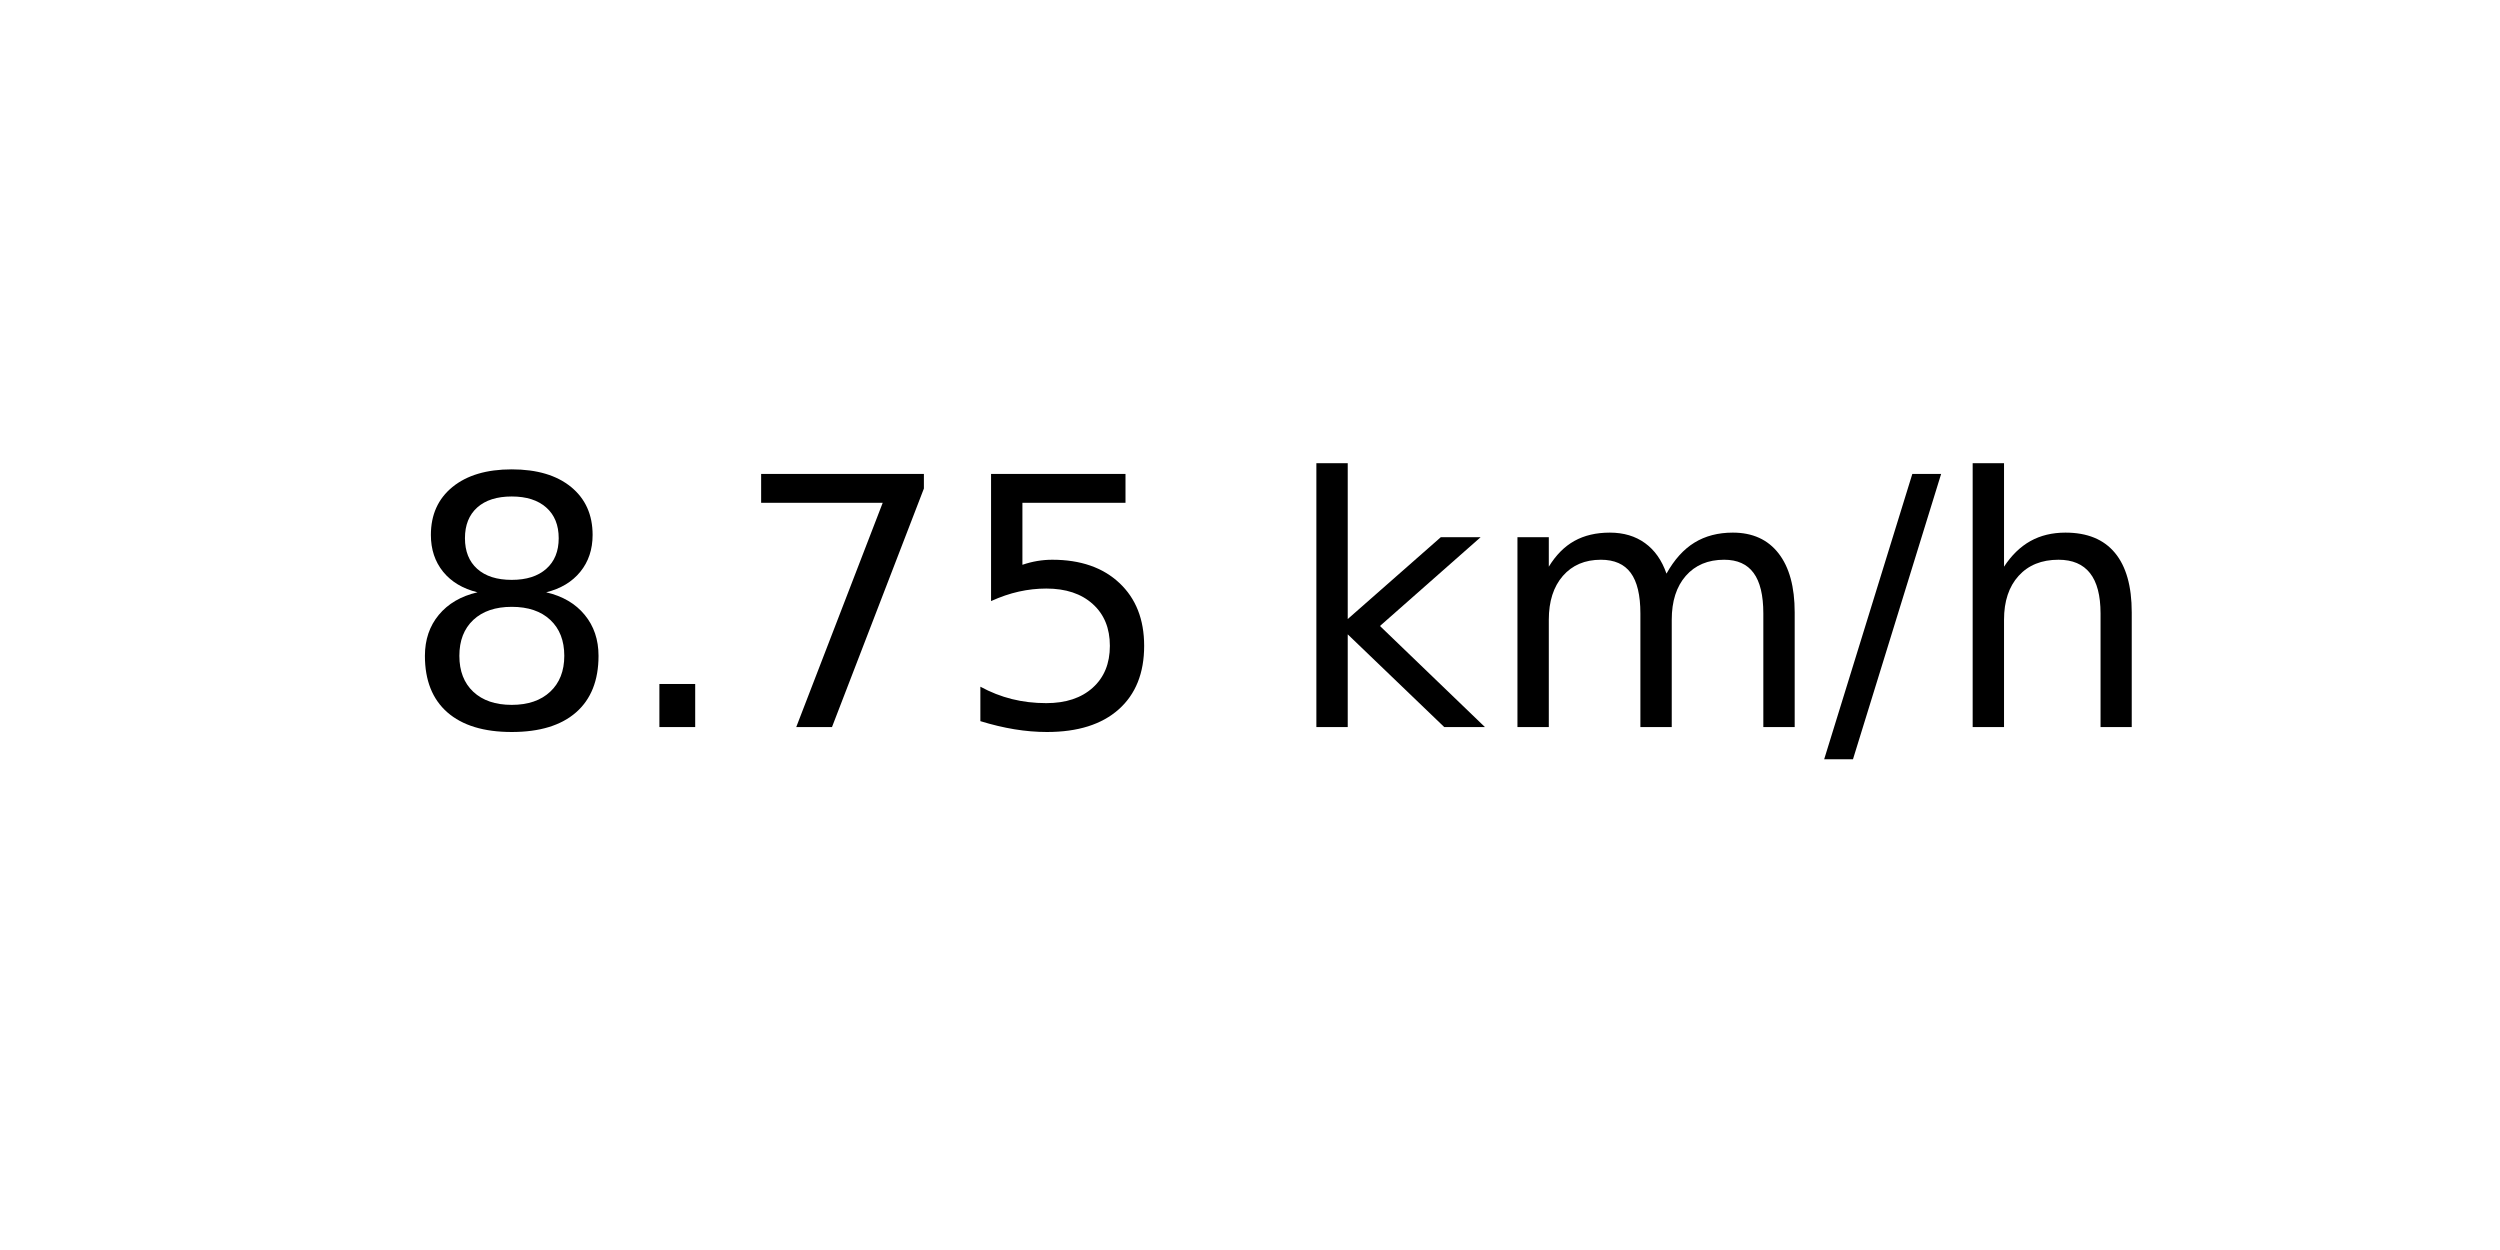
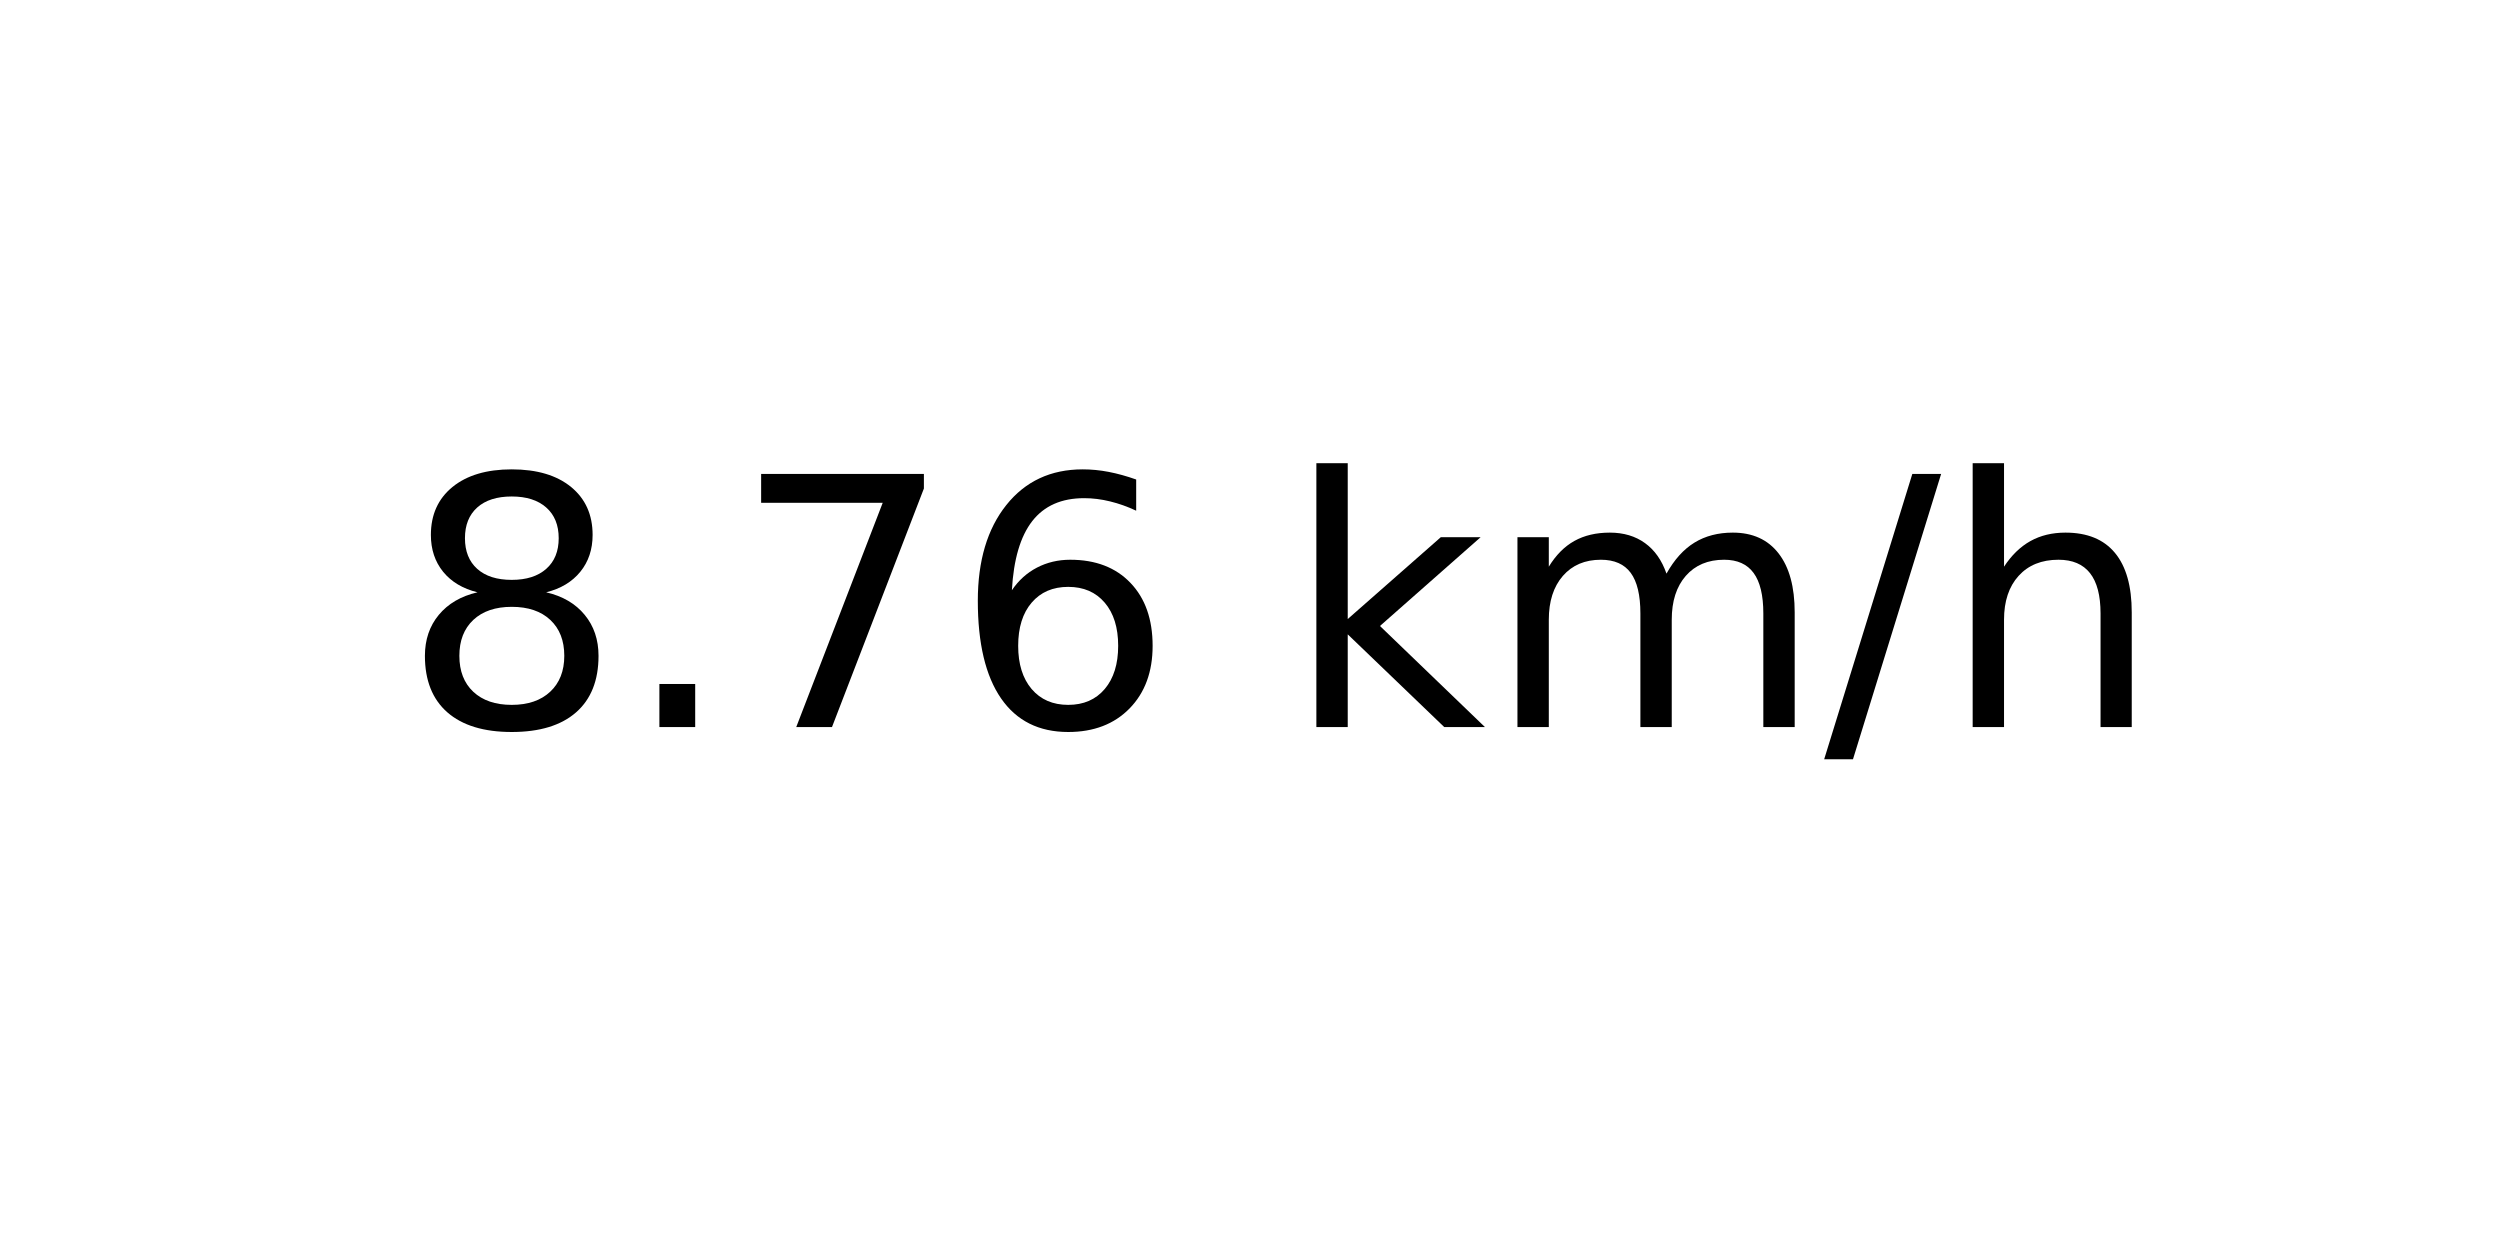
<svg xmlns="http://www.w3.org/2000/svg" xmlns:xlink="http://www.w3.org/1999/xlink" width="72pt" height="36pt" viewBox="0 0 72 36" version="1.1">
  <defs>
    <style type="text/css">*{stroke-linejoin: round; stroke-linecap: butt}</style>
  </defs>
  <g id="figure_1">
    <g id="axes_1">
      <g id="text_1">
        <g transform="translate(11.55937 20.93937) scale(0.1 -0.1)">
          <defs>
            <path id="DejaVuSans-38" d="M 2034 2216  Q 1584 2216 1326 1975  Q 1069 1734 1069 1313  Q 1069 891 1326 650  Q 1584 409 2034 409  Q 2484 409 2743 651  Q 3003 894 3003 1313  Q 3003 1734 2745 1975  Q 2488 2216 2034 2216  z M 1403 2484  Q 997 2584 770 2862  Q 544 3141 544 3541  Q 544 4100 942 4425  Q 1341 4750 2034 4750  Q 2731 4750 3128 4425  Q 3525 4100 3525 3541  Q 3525 3141 3298 2862  Q 3072 2584 2669 2484  Q 3125 2378 3379 2068  Q 3634 1759 3634 1313  Q 3634 634 3220 271  Q 2806 -91 2034 -91  Q 1263 -91 848 271  Q 434 634 434 1313  Q 434 1759 690 2068  Q 947 2378 1403 2484  z M 1172 3481  Q 1172 3119 1398 2916  Q 1625 2713 2034 2713  Q 2441 2713 2670 2916  Q 2900 3119 2900 3481  Q 2900 3844 2670 4047  Q 2441 4250 2034 4250  Q 1625 4250 1398 4047  Q 1172 3844 1172 3481  z " transform="scale(0.015625)" />
            <path id="DejaVuSans-2e" d="M 684 794  L 1344 794  L 1344 0  L 684 0  L 684 794  z " transform="scale(0.015625)" />
            <path id="DejaVuSans-37" d="M 525 4666  L 3525 4666  L 3525 4397  L 1831 0  L 1172 0  L 2766 4134  L 525 4134  L 525 4666  z " transform="scale(0.015625)" />
-             <path id="DejaVuSans-35" d="M 691 4666  L 3169 4666  L 3169 4134  L 1269 4134  L 1269 2991  Q 1406 3038 1543 3061  Q 1681 3084 1819 3084  Q 2600 3084 3056 2656  Q 3513 2228 3513 1497  Q 3513 744 3044 326  Q 2575 -91 1722 -91  Q 1428 -91 1123 -41  Q 819 9 494 109  L 494 744  Q 775 591 1075 516  Q 1375 441 1709 441  Q 2250 441 2565 725  Q 2881 1009 2881 1497  Q 2881 1984 2565 2268  Q 2250 2553 1709 2553  Q 1456 2553 1204 2497  Q 953 2441 691 2322  L 691 4666  z " transform="scale(0.015625)" />
+             <path id="DejaVuSans-36" d="M 2113 2584  Q 1688 2584 1439 2293  Q 1191 2003 1191 1497  Q 1191 994 1439 701  Q 1688 409 2113 409  Q 2538 409 2786 701  Q 3034 994 3034 1497  Q 3034 2003 2786 2293  Q 2538 2584 2113 2584  z M 3366 4563  L 3366 3988  Q 3128 4100 2886 4159  Q 2644 4219 2406 4219  Q 1781 4219 1451 3797  Q 1122 3375 1075 2522  Q 1259 2794 1537 2939  Q 1816 3084 2150 3084  Q 2853 3084 3261 2657  Q 3669 2231 3669 1497  Q 3669 778 3244 343  Q 2819 -91 2113 -91  Q 1303 -91 875 529  Q 447 1150 447 2328  Q 447 3434 972 4092  Q 1497 4750 2381 4750  Q 2619 4750 2861 4703  Q 3103 4656 3366 4563  z " transform="scale(0.015625)" />
            <path id="DejaVuSans-20" transform="scale(0.015625)" />
            <path id="DejaVuSans-6b" d="M 581 4863  L 1159 4863  L 1159 1991  L 2875 3500  L 3609 3500  L 1753 1863  L 3688 0  L 2938 0  L 1159 1709  L 1159 0  L 581 0  L 581 4863  z " transform="scale(0.015625)" />
            <path id="DejaVuSans-6d" d="M 3328 2828  Q 3544 3216 3844 3400  Q 4144 3584 4550 3584  Q 5097 3584 5394 3201  Q 5691 2819 5691 2113  L 5691 0  L 5113 0  L 5113 2094  Q 5113 2597 4934 2840  Q 4756 3084 4391 3084  Q 3944 3084 3684 2787  Q 3425 2491 3425 1978  L 3425 0  L 2847 0  L 2847 2094  Q 2847 2600 2669 2842  Q 2491 3084 2119 3084  Q 1678 3084 1418 2786  Q 1159 2488 1159 1978  L 1159 0  L 581 0  L 581 3500  L 1159 3500  L 1159 2956  Q 1356 3278 1631 3431  Q 1906 3584 2284 3584  Q 2666 3584 2933 3390  Q 3200 3197 3328 2828  z " transform="scale(0.015625)" />
            <path id="DejaVuSans-2f" d="M 1625 4666  L 2156 4666  L 531 -594  L 0 -594  L 1625 4666  z " transform="scale(0.015625)" />
            <path id="DejaVuSans-68" d="M 3513 2113  L 3513 0  L 2938 0  L 2938 2094  Q 2938 2591 2744 2837  Q 2550 3084 2163 3084  Q 1697 3084 1428 2787  Q 1159 2491 1159 1978  L 1159 0  L 581 0  L 581 4863  L 1159 4863  L 1159 2956  Q 1366 3272 1645 3428  Q 1925 3584 2291 3584  Q 2894 3584 3203 3211  Q 3513 2838 3513 2113  z " transform="scale(0.015625)" />
          </defs>
          <use xlink:href="#DejaVuSans-38" />
          <use xlink:href="#DejaVuSans-2e" x="63.623" />
          <use xlink:href="#DejaVuSans-37" x="95.41" />
-           <use xlink:href="#DejaVuSans-35" x="159.033" />
+           <use xlink:href="#DejaVuSans-36" x="159.033" />
          <use xlink:href="#DejaVuSans-20" x="222.656" />
          <use xlink:href="#DejaVuSans-6b" x="254.443" />
          <use xlink:href="#DejaVuSans-6d" x="312.354" />
          <use xlink:href="#DejaVuSans-2f" x="409.766" />
          <use xlink:href="#DejaVuSans-68" x="443.457" />
        </g>
      </g>
    </g>
  </g>
</svg>
